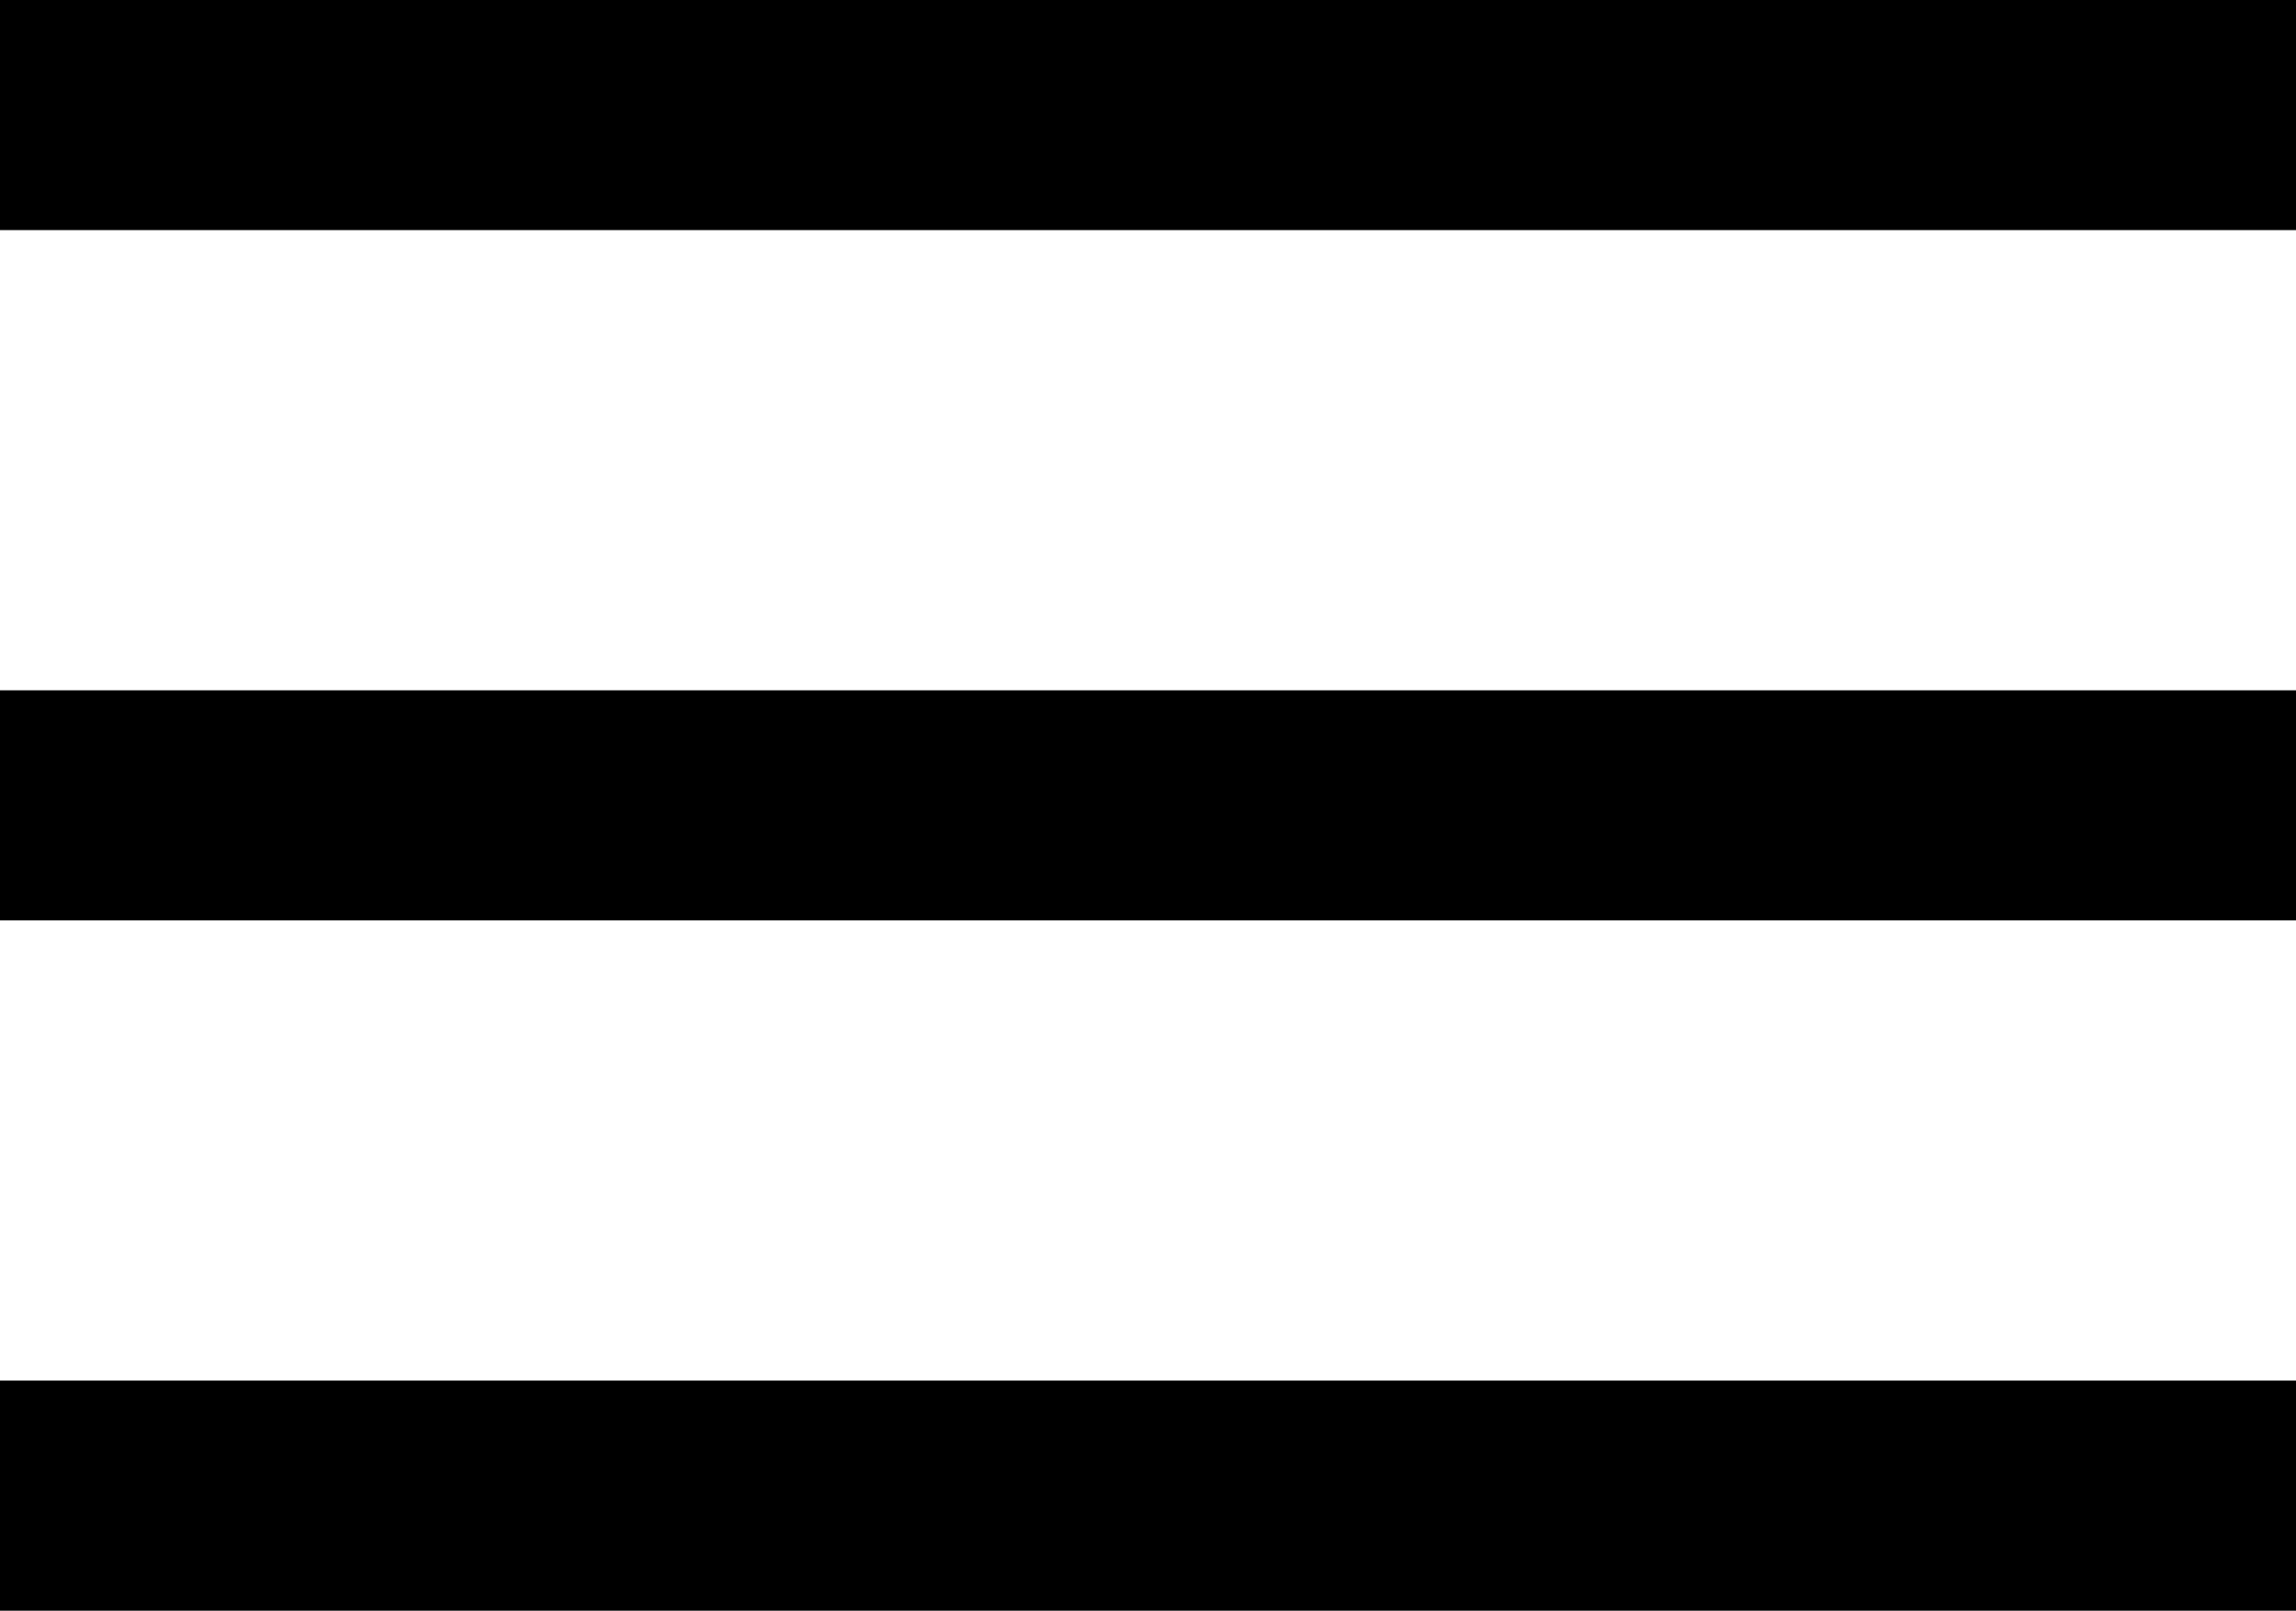
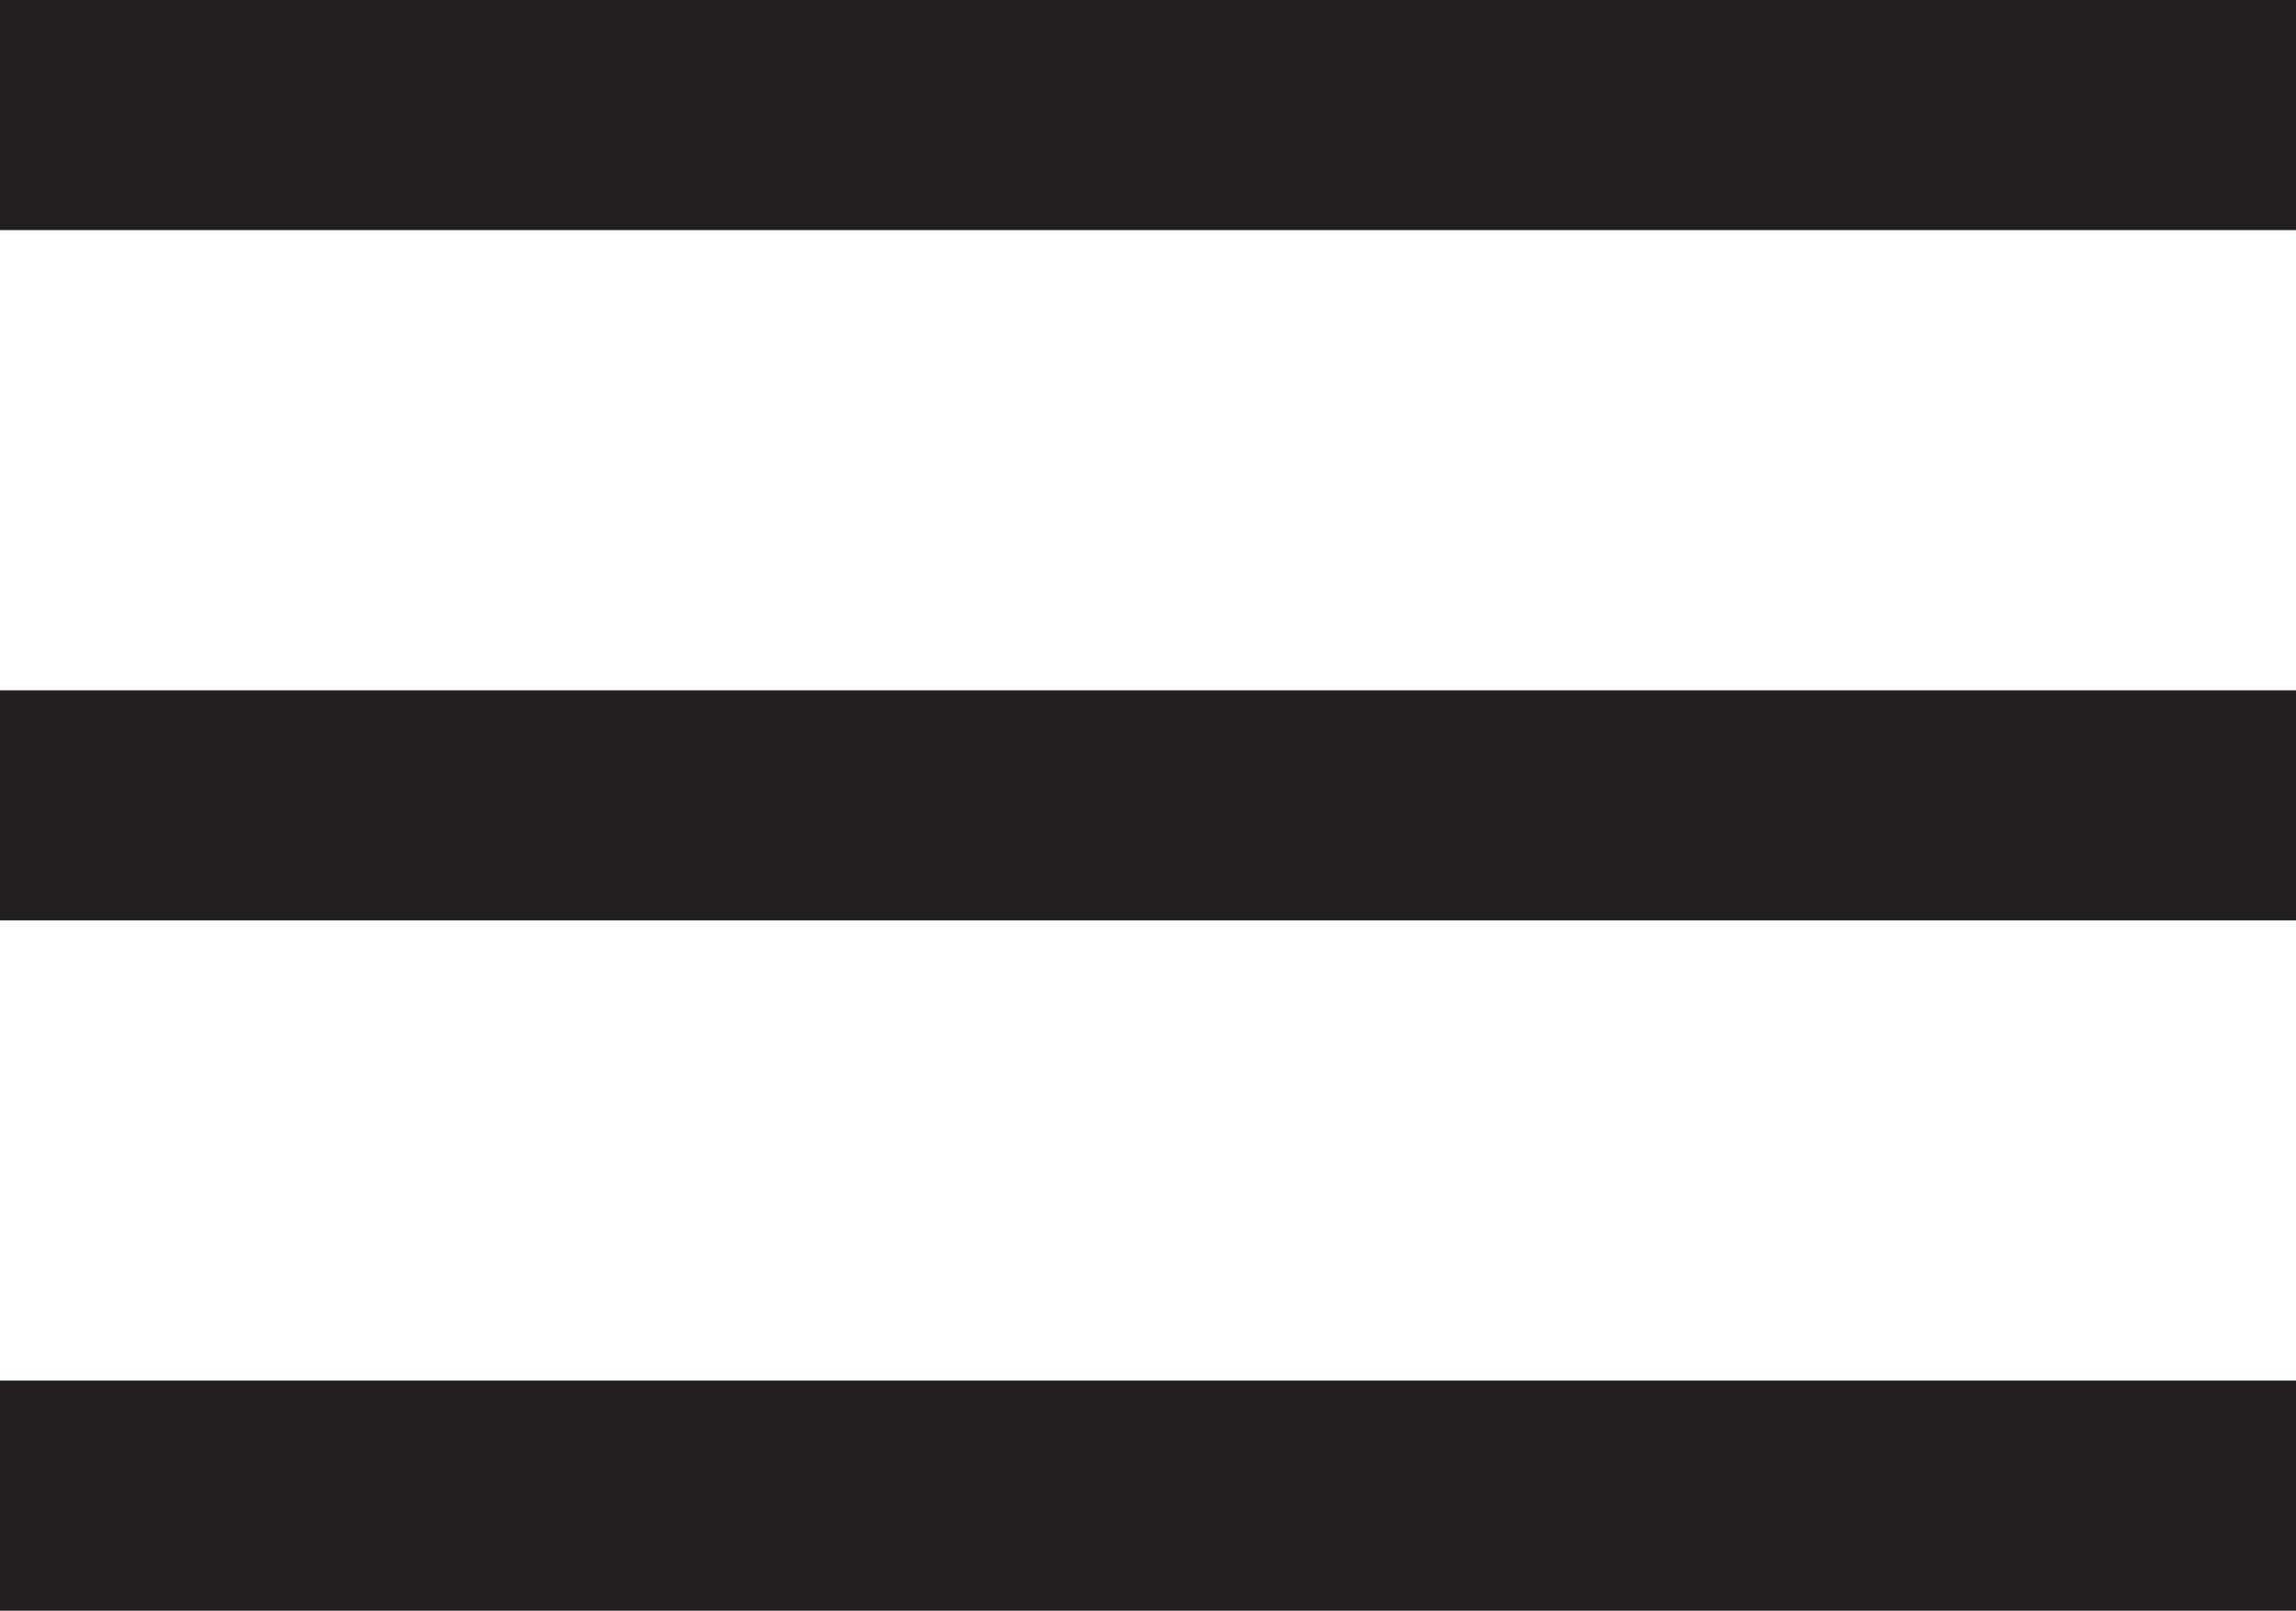
- <svg xmlns="http://www.w3.org/2000/svg" width="19.958" height="14">
-   <path d="M0 0h19.958v2H0zm0 6h19.958v2H0zm0 6h19.958v2H0z" />
+ <svg xmlns="http://www.w3.org/2000/svg" version="1.1" id="Layer_1" x="0px" y="0px" width="19.958px" height="14px" viewBox="0 0 19.958 14" enable-background="new 0 0 19.958 14" xml:space="preserve">
+   <rect fill="#231F20" width="19.958" height="2" />
+   <rect y="6" fill="#231F20" width="19.958" height="2" />
+   <rect y="12" fill="#231F20" width="19.958" height="2" />
</svg>
